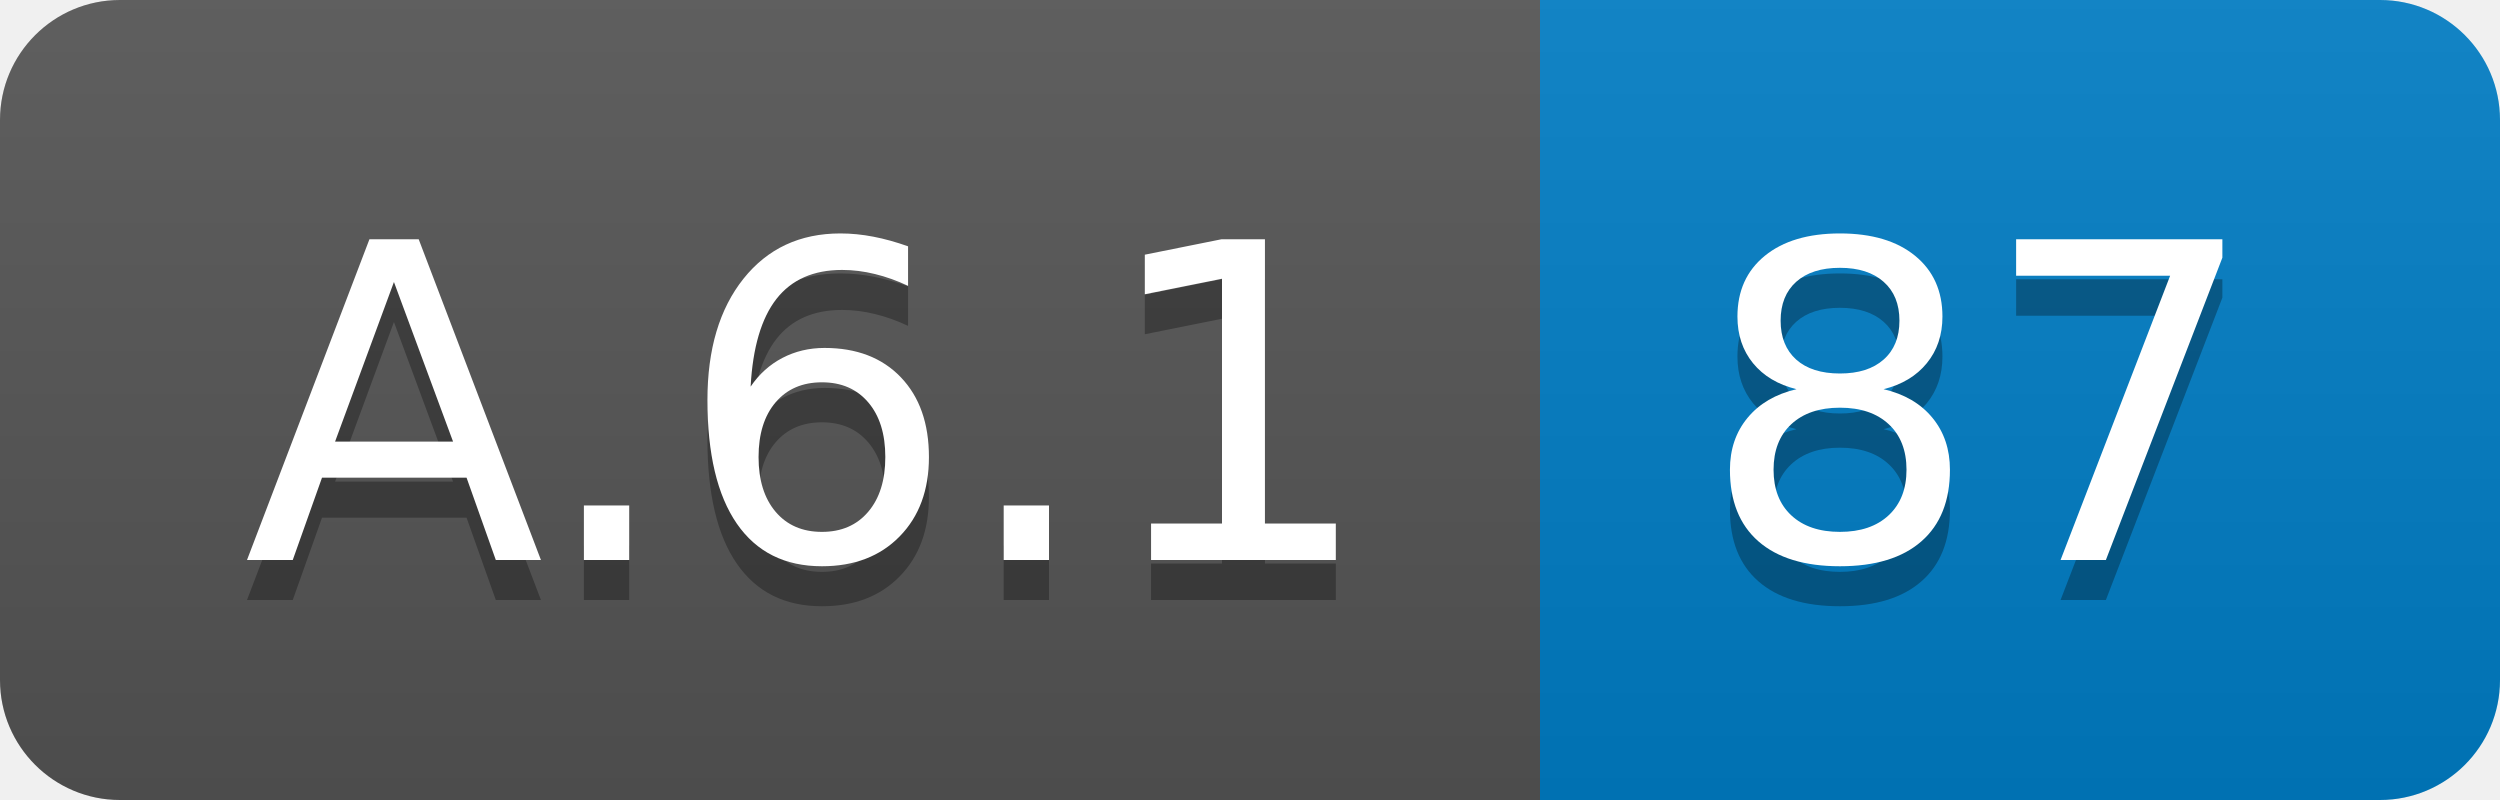
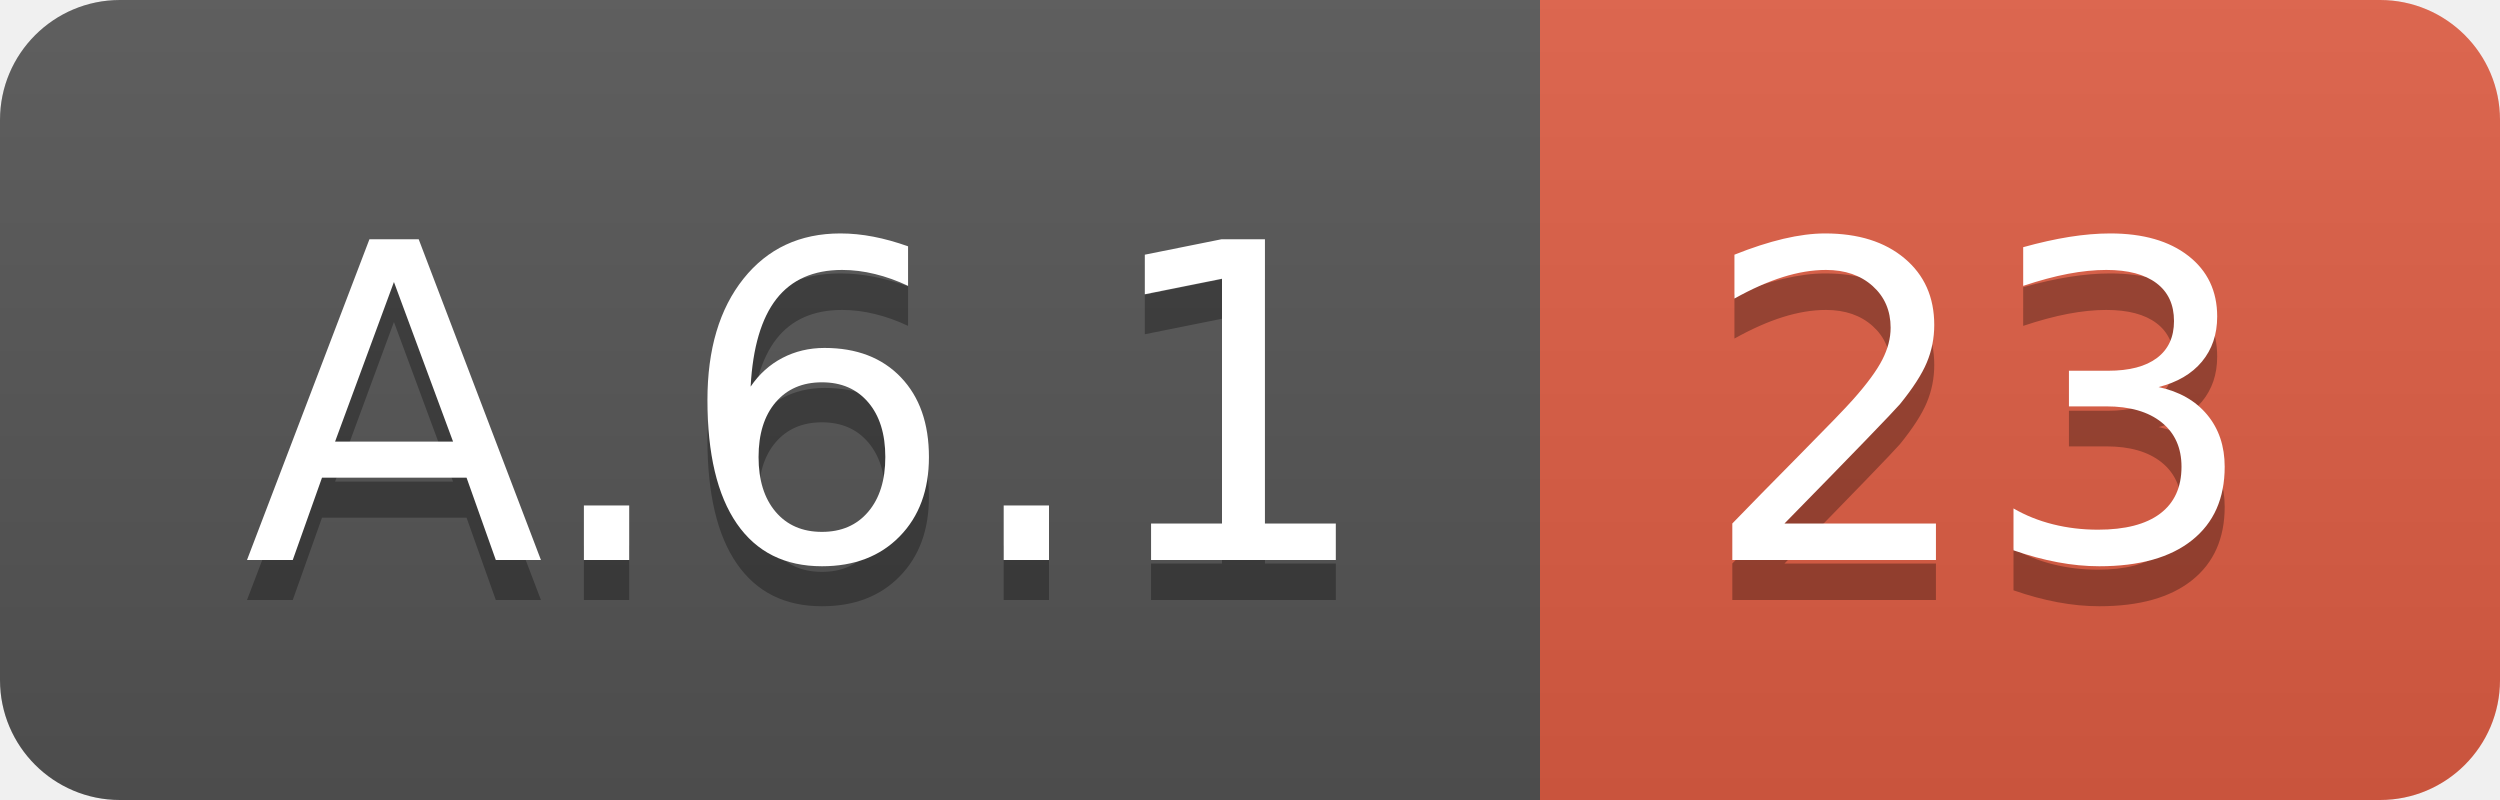
<svg xmlns="http://www.w3.org/2000/svg" width="62.5" height="20">
  <linearGradient id="smooth" x2="0" y2="100%">
    <stop offset="0" stop-color="#bbb" stop-opacity=".1" />
    <stop offset="1" stop-opacity=".1" />
  </linearGradient>
  <clipPath id="round">
    <rect width="62.5" height="20" rx="3" fill="#fff" />
  </clipPath>
  <g clip-path="url(#round)">
    <rect width="38.5" height="20" fill="#555" />
-     <rect x="38.5" width="24.0" height="20" fill="#007ec6" />
+     <rect x="38.5" width="24.0" height="20" fill="#e05d44" />
    <rect width="62.5" height="20" fill="url(#smooth)" />
  </g>
  <g fill="#fff" text-anchor="middle" font-family="DejaVu Sans,Verdana,Geneva,sans-serif" font-size="110">
    <text x="202.5" y="150" fill="#010101" fill-opacity=".3" transform="scale(0.1)" textLength="285.0" lengthAdjust="spacing">A.6.1</text>
    <text x="202.5" y="140" transform="scale(0.1)" textLength="285.0" lengthAdjust="spacing">A.6.1</text>
-     <text x="495.0" y="150" fill="#010101" fill-opacity=".3" transform="scale(0.1)" textLength="140.0" lengthAdjust="spacing">87</text>
-     <text x="495.0" y="140" transform="scale(0.1)" textLength="140.0" lengthAdjust="spacing">87</text>
+     <text x="495.0" y="150" fill="#010101" fill-opacity=".3" transform="scale(0.1)" textLength="140.0" lengthAdjust="spacing">23</text>
+     <text x="495.0" y="140" transform="scale(0.1)" textLength="140.0" lengthAdjust="spacing">23</text>
  </g>
</svg>
